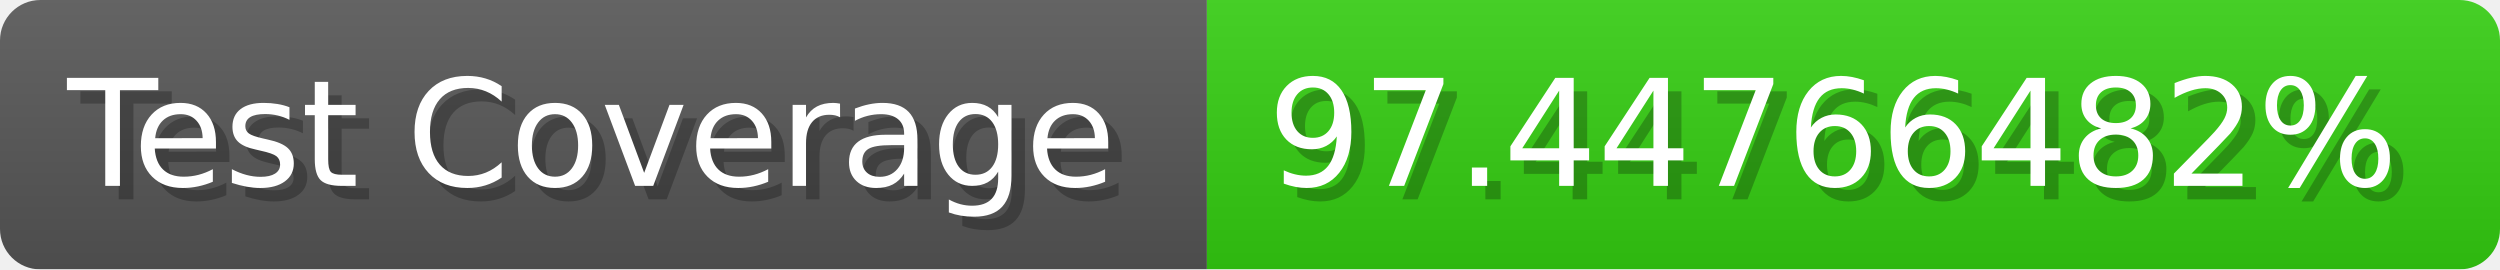
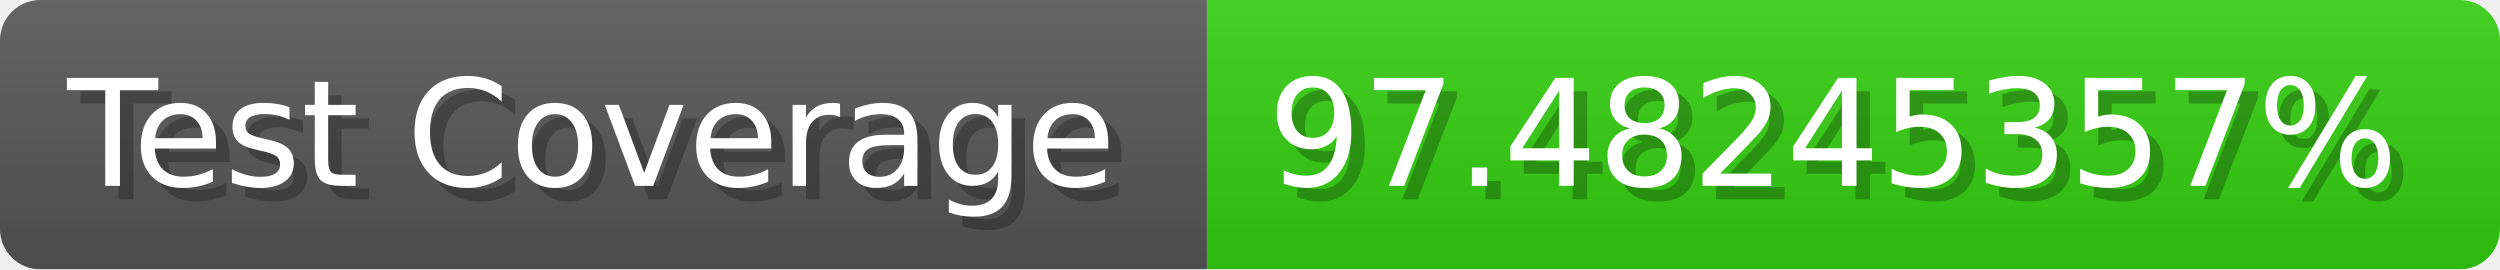
- <svg xmlns="http://www.w3.org/2000/svg" width="185.6" height="20" viewBox="0 0 1856 200" role="img" aria-label="Test Coverage: 97.44766482%">
+ <svg xmlns="http://www.w3.org/2000/svg" width="185.6" height="20" viewBox="0 0 1856 200" role="img" aria-label="Test Coverage: 97.48245357%">
  <linearGradient id="a" x2="0" y2="100%">
    <stop offset="0" stop-opacity=".1" stop-color="#EEE" />
    <stop offset="1" stop-opacity=".1" />
  </linearGradient>
  <mask id="m">
    <rect width="1856" height="200" rx="30" fill="#FFF" />
  </mask>
  <g mask="url(#m)">
    <rect width="896" height="200" fill="#555" />
    <rect width="960" height="200" fill="#3C1" x="896" />
    <rect width="1856" height="200" fill="url(#a)" />
  </g>
  <g aria-hidden="true" fill="#fff" text-anchor="start" font-family="Verdana,DejaVu Sans,sans-serif" font-size="110">
    <text x="60" y="148" textLength="796" fill="#000" opacity="0.25">Test Coverage</text>
    <text x="50" y="138" textLength="796">Test Coverage</text>
-     <text x="951" y="148" textLength="860" fill="#000" opacity="0.25">97.44766482%</text>
-     <text x="941" y="138" textLength="860">97.44766482%</text>
+     <text x="951" y="148" textLength="860" fill="#000" opacity="0.25">97.48245357%</text>
+     <text x="941" y="138" textLength="860">97.48245357%</text>
  </g>
</svg>
